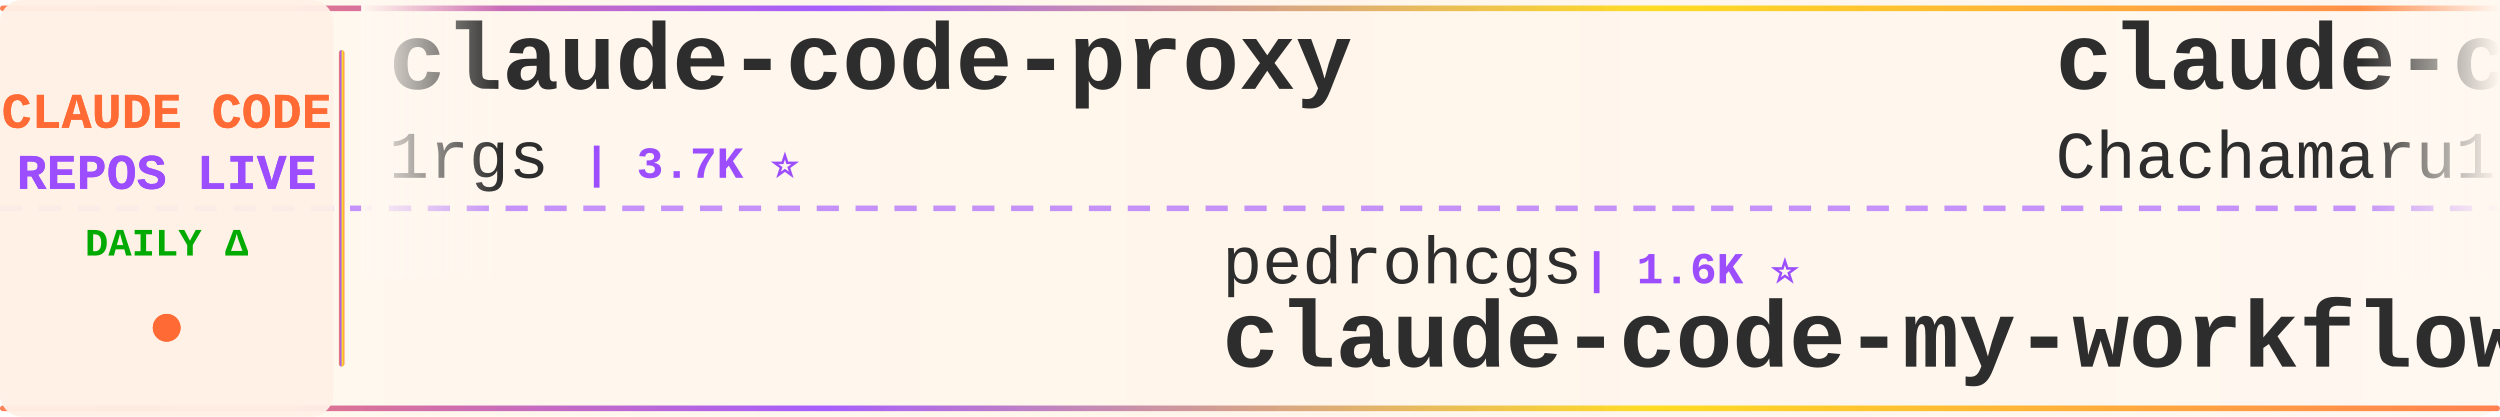
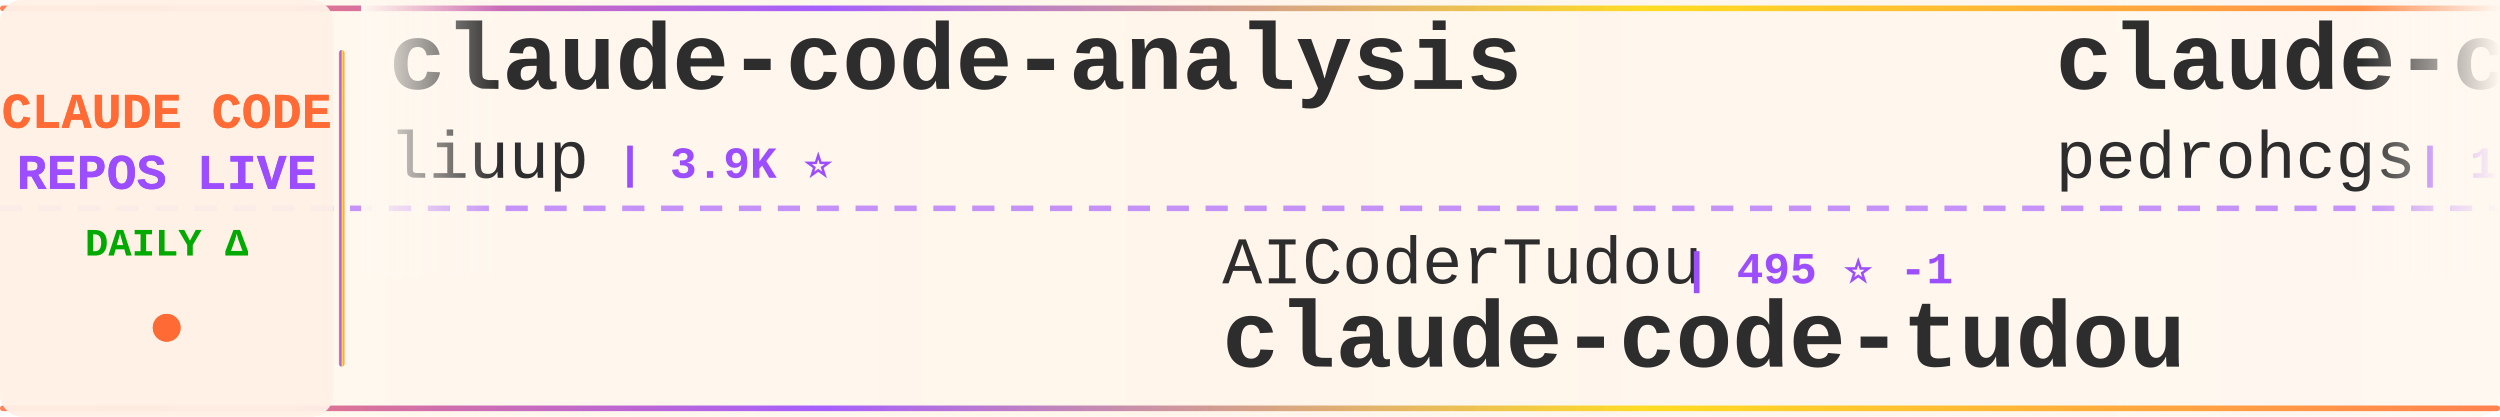
<svg xmlns="http://www.w3.org/2000/svg" width="900" height="150">
  <defs>
    <linearGradient id="tickerBg" x1="0%" y1="0%" x2="100%" y2="0%">
      <stop offset="0%" style="stop-color:#fff8f0;stop-opacity:0.98" />
      <stop offset="50%" style="stop-color:#fff5eb;stop-opacity:1" />
      <stop offset="100%" style="stop-color:#fff8f0;stop-opacity:0.98" />
    </linearGradient>
    <linearGradient id="borderGrad" x1="0%" y1="0%" x2="100%" y2="0%">
      <stop offset="0%" style="stop-color:#FF6B35;stop-opacity:0.85">
        <animate attributeName="stop-opacity" values="0.85;1;0.85" dur="2s" repeatCount="indefinite" />
      </stop>
      <stop offset="33%" style="stop-color:#9C4EFF;stop-opacity:0.9">
        <animate attributeName="stop-opacity" values="0.9;1;0.9" dur="2.2s" repeatCount="indefinite" />
      </stop>
      <stop offset="66%" style="stop-color:#FFD700;stop-opacity:0.85">
        <animate attributeName="stop-opacity" values="0.85;1;0.85" dur="1.8s" repeatCount="indefinite" />
      </stop>
      <stop offset="100%" style="stop-color:#FF6B35;stop-opacity:0.85">
        <animate attributeName="stop-opacity" values="0.85;1;0.85" dur="2s" repeatCount="indefinite" />
      </stop>
    </linearGradient>
    <filter id="textGlow">
      <feGaussianBlur stdDeviation="0.15" result="coloredBlur" />
      <feMerge>
        <feMergeNode in="coloredBlur" />
        <feMergeNode in="SourceGraphic" />
      </feMerge>
    </filter>
    <filter id="metricGlow">
      <feGaussianBlur stdDeviation="0.2" result="coloredBlur" />
      <feMerge>
        <feMergeNode in="coloredBlur" />
        <feMergeNode in="SourceGraphic" />
      </feMerge>
    </filter>
    <linearGradient id="leftFade" x1="0%" y1="0%" x2="100%" y2="0%">
      <stop offset="0%" style="stop-color:#fff8f0;stop-opacity:1" />
      <stop offset="100%" style="stop-color:#fff8f0;stop-opacity:0" />
    </linearGradient>
    <linearGradient id="rightFade" x1="0%" y1="0%" x2="100%" y2="0%">
      <stop offset="0%" style="stop-color:#fff8f0;stop-opacity:0" />
      <stop offset="100%" style="stop-color:#fff8f0;stop-opacity:1" />
    </linearGradient>
  </defs>
  <rect width="900" height="150" fill="url(#tickerBg)" rx="8" />
  <rect x="0" y="2" width="900" height="2" fill="url(#borderGrad)" rx="1" />
  <rect x="0" y="146" width="900" height="2" fill="url(#borderGrad)" rx="1" />
  <line x1="0" y1="75" x2="900" y2="75" stroke="#9C4EFF" stroke-width="2" stroke-dasharray="8 6" opacity="0.6" />
  <rect x="0" y="0" width="120" height="150" fill="#fff0e6" opacity="0.95" rx="8" />
  <text x="60" y="46" font-family="'Courier New', monospace" font-size="18" font-weight="bold" fill="#FF6B35" text-anchor="middle" filter="url(#textGlow)">
    CLAUDE CODE
  </text>
  <text x="60" y="68" font-family="'Courier New', monospace" font-size="18" font-weight="bold" fill="#9C4EFF" text-anchor="middle" filter="url(#textGlow)">
    REPOS LIVE
  </text>
  <text x="60" y="92" font-family="'Courier New', monospace" font-size="14" font-weight="bold" fill="#00aa00" text-anchor="middle">
    DAILY Δ
  </text>
  <circle cx="60" cy="118" r="5" fill="#FF6B35" filter="url(#metricGlow)">
    <animate attributeName="r" values="4;6;4" dur="1.5s" repeatCount="indefinite" />
    <animate attributeName="opacity" values="0.6;1;0.6" dur="1.5s" repeatCount="indefinite" />
  </circle>
  <rect x="122" y="18" width="2" height="114" fill="url(#borderGrad)" rx="1" />
  <clipPath id="tickerClip">
    <rect x="130" y="0" width="770" height="150" />
  </clipPath>
  <g clip-path="url(#tickerClip)">
    <g id="tickerItems">
      <animateTransform attributeName="transform" attributeType="XML" type="translate" from="0 0" to="-3000 0" dur="54s" repeatCount="indefinite" />
      <g transform="translate(0, 0)">
-         <text x="140" y="32" font-family="'Courier New', monospace" font-size="34" font-weight="bold" fill="#2d2d2d">claude-code-proxy</text>
-         <text x="140" y="64" font-family="'Courier New', monospace" font-size="24" font-weight="normal" fill="#2d2d2d" opacity="1.0">1rgs</text>
-         <text x="210" y="64" font-family="'Courier New', monospace" font-size="16" font-weight="bold" fill="#9C4EFF"> | 3.7K ⭐</text>
+         <text x="140" y="32" font-family="'Courier New', monospace" font-size="34" font-weight="bold" fill="#2d2d2d">claude-code-analysis</text>
+         <text x="140" y="64" font-family="'Courier New', monospace" font-size="24" font-weight="normal" fill="#2d2d2d" opacity="1.0">liuup</text>
+         <text x="222" y="64" font-family="'Courier New', monospace" font-size="16" font-weight="bold" fill="#9C4EFF"> | 3.9K ⭐</text>
      </g>
      <g transform="translate(300, 0)">
-         <text x="140" y="102" font-family="'Courier New', monospace" font-size="24" font-weight="normal" fill="#2d2d2d" opacity="1.0">pedrohcgs</text>
-         <text x="270" y="102" font-family="'Courier New', monospace" font-size="16" font-weight="bold" fill="#9C4EFF"> | 1.6K ⭐</text>
-         <text x="140" y="132" font-family="'Courier New', monospace" font-size="34" font-weight="bold" fill="#2d2d2d">claude-code-my-workflow</text>
+         <text x="140" y="102" font-family="'Courier New', monospace" font-size="24" font-weight="normal" fill="#2d2d2d" opacity="1.0">AICoderTudou</text>
+         <text x="306" y="102" font-family="'Courier New', monospace" font-size="16" font-weight="bold" fill="#9C4EFF"> | 495 ⭐ -1</text>
+         <text x="140" y="132" font-family="'Courier New', monospace" font-size="34" font-weight="bold" fill="#2d2d2d">claude-code-tudou</text>
      </g>
      <g transform="translate(600, 0)">
-         <text x="140" y="32" font-family="'Courier New', monospace" font-size="34" font-weight="bold" fill="#2d2d2d">claude-code-harness</text>
-         <text x="140" y="64" font-family="'Courier New', monospace" font-size="24" font-weight="normal" fill="#2d2d2d" opacity="1.0">Chachamaru127</text>
-         <text x="318" y="64" font-family="'Courier New', monospace" font-size="16" font-weight="bold" fill="#9C4EFF"> | 3.1K ⭐ +1</text>
+         <text x="140" y="32" font-family="'Courier New', monospace" font-size="34" font-weight="bold" fill="#2d2d2d">claude-code-my-workflow</text>
+         <text x="140" y="64" font-family="'Courier New', monospace" font-size="24" font-weight="normal" fill="#2d2d2d" opacity="1.0">pedrohcgs</text>
+         <text x="270" y="64" font-family="'Courier New', monospace" font-size="16" font-weight="bold" fill="#9C4EFF"> | 1.6K ⭐</text>
      </g>
      <g transform="translate(900, 0)">
-         <text x="140" y="102" font-family="'Courier New', monospace" font-size="24" font-weight="normal" fill="#2d2d2d" opacity="1.0">asgeirtj</text>
-         <text x="258" y="102" font-family="'Courier New', monospace" font-size="16" font-weight="bold" fill="#9C4EFF"> | 64.6K ⭐ +24</text>
-         <text x="140" y="132" font-family="'Courier New', monospace" font-size="34" font-weight="bold" fill="#2d2d2d">system_prompts_leaks</text>
+         <text x="140" y="102" font-family="'Courier New', monospace" font-size="24" font-weight="normal" fill="#2d2d2d" opacity="1.0">oboard</text>
+         <text x="234" y="102" font-family="'Courier New', monospace" font-size="16" font-weight="bold" fill="#9C4EFF"> | 3.3K ⭐</text>
+         <text x="140" y="132" font-family="'Courier New', monospace" font-size="34" font-weight="bold" fill="#2d2d2d">claude-code-rev</text>
      </g>
      <g transform="translate(1200, 0)">
-         <text x="140" y="32" font-family="'Courier New', monospace" font-size="34" font-weight="bold" fill="#2d2d2d">Claude-Code-Game-Studios</text>
-         <text x="140" y="64" font-family="'Courier New', monospace" font-size="24" font-weight="normal" fill="#2d2d2d" opacity="1.0">Donchitos</text>
-         <text x="270" y="64" font-family="'Courier New', monospace" font-size="16" font-weight="bold" fill="#9C4EFF"> | 24.9K ⭐ +5</text>
+         <text x="140" y="32" font-family="'Courier New', monospace" font-size="34" font-weight="bold" fill="#2d2d2d">everything-claude-code-z...</text>
+         <text x="140" y="64" font-family="'Courier New', monospace" font-size="24" font-weight="normal" fill="#2d2d2d" opacity="1.0">xu-xiang</text>
+         <text x="258" y="64" font-family="'Courier New', monospace" font-size="16" font-weight="bold" fill="#9C4EFF"> | 1.9K ⭐</text>
      </g>
      <g transform="translate(1500, 0)">
-         <text x="140" y="102" font-family="'Courier New', monospace" font-size="24" font-weight="normal" fill="#2d2d2d" opacity="1.0">affaan-m</text>
-         <text x="258" y="102" font-family="'Courier New', monospace" font-size="16" font-weight="bold" fill="#9C4EFF"> | 255.3K ⭐ +230</text>
-         <text x="140" y="132" font-family="'Courier New', monospace" font-size="34" font-weight="bold" fill="#2d2d2d">ECC</text>
+         <text x="140" y="102" font-family="'Courier New', monospace" font-size="24" font-weight="normal" fill="#2d2d2d" opacity="1.0">KPR111</text>
+         <text x="234" y="102" font-family="'Courier New', monospace" font-size="16" font-weight="bold" fill="#9C4EFF"> | 18 ⭐</text>
+         <text x="140" y="132" font-family="'Courier New', monospace" font-size="34" font-weight="bold" fill="#2d2d2d">Claude-Code</text>
      </g>
      <g transform="translate(1800, 0)">
-         <text x="140" y="32" font-family="'Courier New', monospace" font-size="34" font-weight="bold" fill="#2d2d2d">claude-code</text>
-         <text x="140" y="64" font-family="'Courier New', monospace" font-size="24" font-weight="normal" fill="#2d2d2d" opacity="1.0">Onewon</text>
-         <text x="234" y="64" font-family="'Courier New', monospace" font-size="16" font-weight="bold" fill="#9C4EFF"> | 181 ⭐</text>
+         <text x="140" y="32" font-family="'Courier New', monospace" font-size="34" font-weight="bold" fill="#2d2d2d">claude-code-prompts</text>
+         <text x="140" y="64" font-family="'Courier New', monospace" font-size="24" font-weight="normal" fill="#2d2d2d" opacity="1.0">repowise-dev</text>
+         <text x="306" y="64" font-family="'Courier New', monospace" font-size="16" font-weight="bold" fill="#9C4EFF"> | 1.2K ⭐</text>
      </g>
      <g transform="translate(2100, 0)">
-         <text x="140" y="102" font-family="'Courier New', monospace" font-size="24" font-weight="normal" fill="#2d2d2d" opacity="1.0">anthropics</text>
-         <text x="282" y="102" font-family="'Courier New', monospace" font-size="16" font-weight="bold" fill="#9C4EFF"> | 8.8K ⭐</text>
-         <text x="140" y="132" font-family="'Courier New', monospace" font-size="34" font-weight="bold" fill="#2d2d2d">claude-code-action</text>
+         <text x="140" y="102" font-family="'Courier New', monospace" font-size="24" font-weight="normal" fill="#2d2d2d" opacity="1.0">T-Lab-CUHKSZ</text>
+         <text x="306" y="102" font-family="'Courier New', monospace" font-size="16" font-weight="bold" fill="#9C4EFF"> | 328 ⭐</text>
+         <text x="140" y="132" font-family="'Courier New', monospace" font-size="34" font-weight="bold" fill="#2d2d2d">claude-code</text>
      </g>
      <g transform="translate(2400, 0)">
-         <text x="140" y="32" font-family="'Courier New', monospace" font-size="34" font-weight="bold" fill="#2d2d2d">claude-code</text>
-         <text x="140" y="64" font-family="'Courier New', monospace" font-size="24" font-weight="normal" fill="#2d2d2d" opacity="1.0">isboyjc</text>
-         <text x="246" y="64" font-family="'Courier New', monospace" font-size="16" font-weight="bold" fill="#9C4EFF"> | 162 ⭐</text>
+         <text x="140" y="32" font-family="'Courier New', monospace" font-size="34" font-weight="bold" fill="#2d2d2d">claude_code_src</text>
+         <text x="140" y="64" font-family="'Courier New', monospace" font-size="24" font-weight="normal" fill="#2d2d2d" opacity="1.0">ponponon</text>
+         <text x="258" y="64" font-family="'Courier New', monospace" font-size="16" font-weight="bold" fill="#9C4EFF"> | 2.3K ⭐</text>
      </g>
      <g transform="translate(2700, 0)">
-         <text x="140" y="102" font-family="'Courier New', monospace" font-size="24" font-weight="normal" fill="#2d2d2d" opacity="1.0">ding113</text>
-         <text x="246" y="102" font-family="'Courier New', monospace" font-size="16" font-weight="bold" fill="#9C4EFF"> | 3.4K ⭐</text>
-         <text x="140" y="132" font-family="'Courier New', monospace" font-size="34" font-weight="bold" fill="#2d2d2d">claude-code-hub</text>
+         <text x="140" y="102" font-family="'Courier New', monospace" font-size="24" font-weight="normal" fill="#2d2d2d" opacity="1.0">anthropics</text>
+         <text x="282" y="102" font-family="'Courier New', monospace" font-size="16" font-weight="bold" fill="#9C4EFF"> | 6.2K ⭐ +4</text>
+         <text x="140" y="132" font-family="'Courier New', monospace" font-size="34" font-weight="bold" fill="#2d2d2d">claude-code-security-rev...</text>
      </g>
      <g transform="translate(3000, 0)">
-         <text x="140" y="32" font-family="'Courier New', monospace" font-size="34" font-weight="bold" fill="#2d2d2d">claude-code-proxy</text>
-         <text x="140" y="64" font-family="'Courier New', monospace" font-size="24" font-weight="normal" fill="#2d2d2d" opacity="1.0">1rgs</text>
-         <text x="210" y="64" font-family="'Courier New', monospace" font-size="16" font-weight="bold" fill="#9C4EFF"> | 3.7K ⭐</text>
+         <text x="140" y="32" font-family="'Courier New', monospace" font-size="34" font-weight="bold" fill="#2d2d2d">claude-code-analysis</text>
+         <text x="140" y="64" font-family="'Courier New', monospace" font-size="24" font-weight="normal" fill="#2d2d2d" opacity="1.0">liuup</text>
+         <text x="222" y="64" font-family="'Courier New', monospace" font-size="16" font-weight="bold" fill="#9C4EFF"> | 3.9K ⭐</text>
      </g>
      <g transform="translate(3300, 0)">
-         <text x="140" y="102" font-family="'Courier New', monospace" font-size="24" font-weight="normal" fill="#2d2d2d" opacity="1.0">pedrohcgs</text>
-         <text x="270" y="102" font-family="'Courier New', monospace" font-size="16" font-weight="bold" fill="#9C4EFF"> | 1.6K ⭐</text>
-         <text x="140" y="132" font-family="'Courier New', monospace" font-size="34" font-weight="bold" fill="#2d2d2d">claude-code-my-workflow</text>
+         <text x="140" y="102" font-family="'Courier New', monospace" font-size="24" font-weight="normal" fill="#2d2d2d" opacity="1.0">AICoderTudou</text>
+         <text x="306" y="102" font-family="'Courier New', monospace" font-size="16" font-weight="bold" fill="#9C4EFF"> | 495 ⭐ -1</text>
+         <text x="140" y="132" font-family="'Courier New', monospace" font-size="34" font-weight="bold" fill="#2d2d2d">claude-code-tudou</text>
      </g>
      <g transform="translate(3600, 0)">
-         <text x="140" y="32" font-family="'Courier New', monospace" font-size="34" font-weight="bold" fill="#2d2d2d">claude-code-harness</text>
-         <text x="140" y="64" font-family="'Courier New', monospace" font-size="24" font-weight="normal" fill="#2d2d2d" opacity="1.0">Chachamaru127</text>
-         <text x="318" y="64" font-family="'Courier New', monospace" font-size="16" font-weight="bold" fill="#9C4EFF"> | 3.1K ⭐ +1</text>
+         <text x="140" y="32" font-family="'Courier New', monospace" font-size="34" font-weight="bold" fill="#2d2d2d">claude-code-my-workflow</text>
+         <text x="140" y="64" font-family="'Courier New', monospace" font-size="24" font-weight="normal" fill="#2d2d2d" opacity="1.0">pedrohcgs</text>
+         <text x="270" y="64" font-family="'Courier New', monospace" font-size="16" font-weight="bold" fill="#9C4EFF"> | 1.6K ⭐</text>
      </g>
      <g transform="translate(3900, 0)">
-         <text x="140" y="102" font-family="'Courier New', monospace" font-size="24" font-weight="normal" fill="#2d2d2d" opacity="1.0">asgeirtj</text>
-         <text x="258" y="102" font-family="'Courier New', monospace" font-size="16" font-weight="bold" fill="#9C4EFF"> | 64.6K ⭐ +24</text>
-         <text x="140" y="132" font-family="'Courier New', monospace" font-size="34" font-weight="bold" fill="#2d2d2d">system_prompts_leaks</text>
+         <text x="140" y="102" font-family="'Courier New', monospace" font-size="24" font-weight="normal" fill="#2d2d2d" opacity="1.0">oboard</text>
+         <text x="234" y="102" font-family="'Courier New', monospace" font-size="16" font-weight="bold" fill="#9C4EFF"> | 3.3K ⭐</text>
+         <text x="140" y="132" font-family="'Courier New', monospace" font-size="34" font-weight="bold" fill="#2d2d2d">claude-code-rev</text>
      </g>
    </g>
  </g>
  <rect x="130" y="0" width="50" height="100" fill="url(#leftFade)" />
  <rect x="850" y="0" width="50" height="100" fill="url(#rightFade)" />
</svg>
